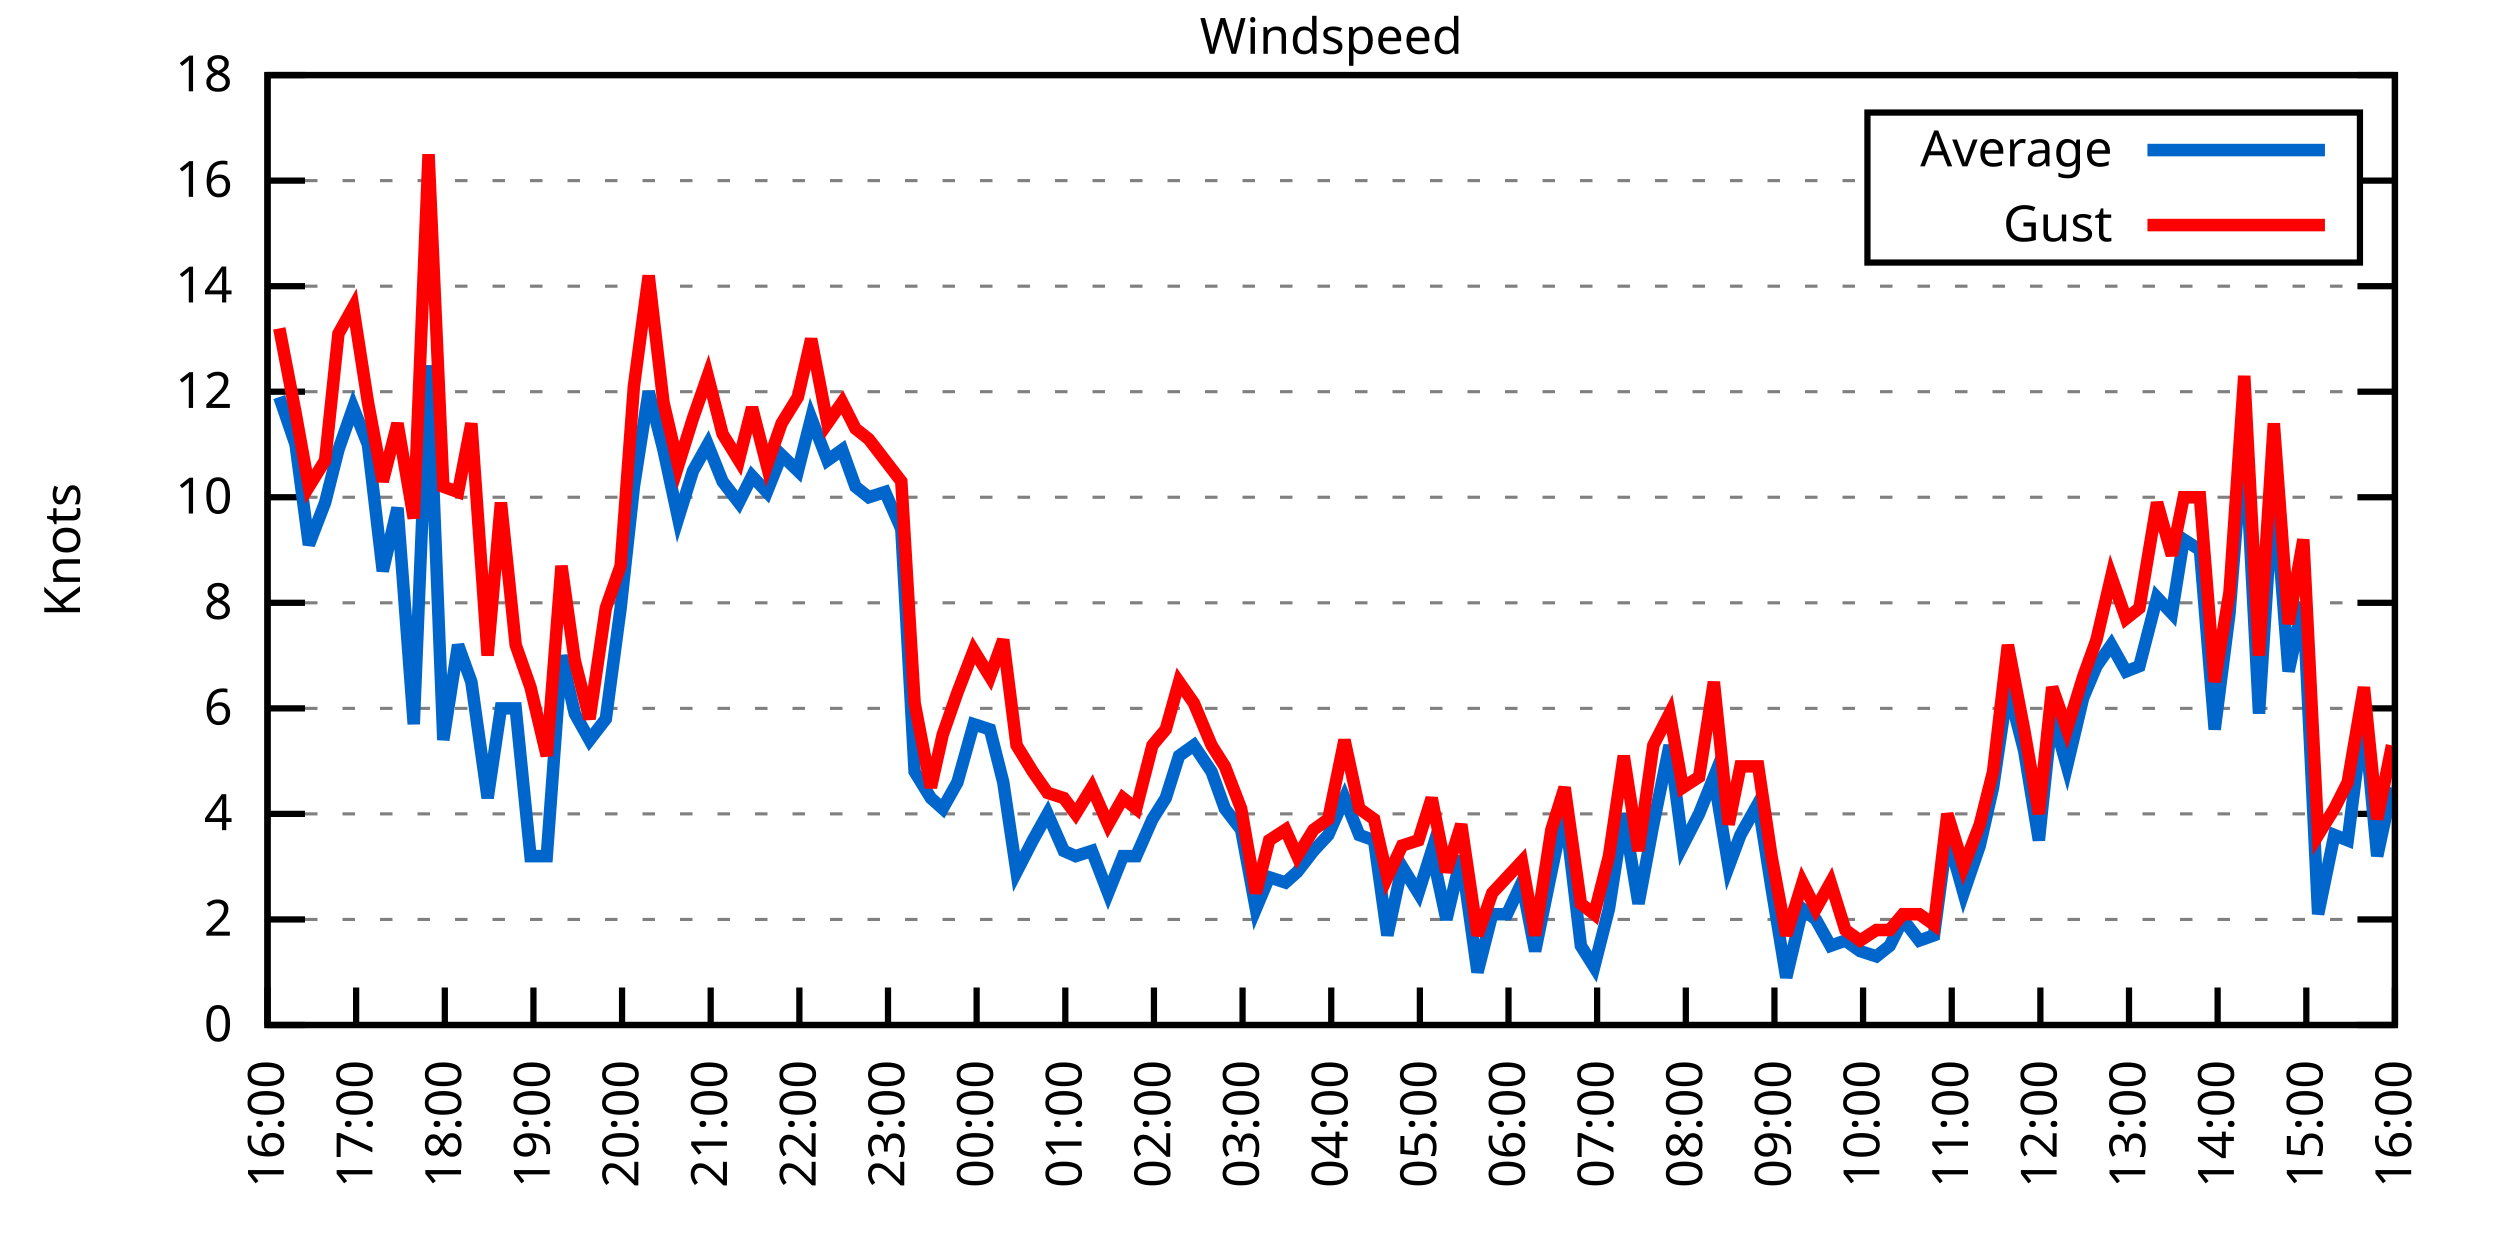
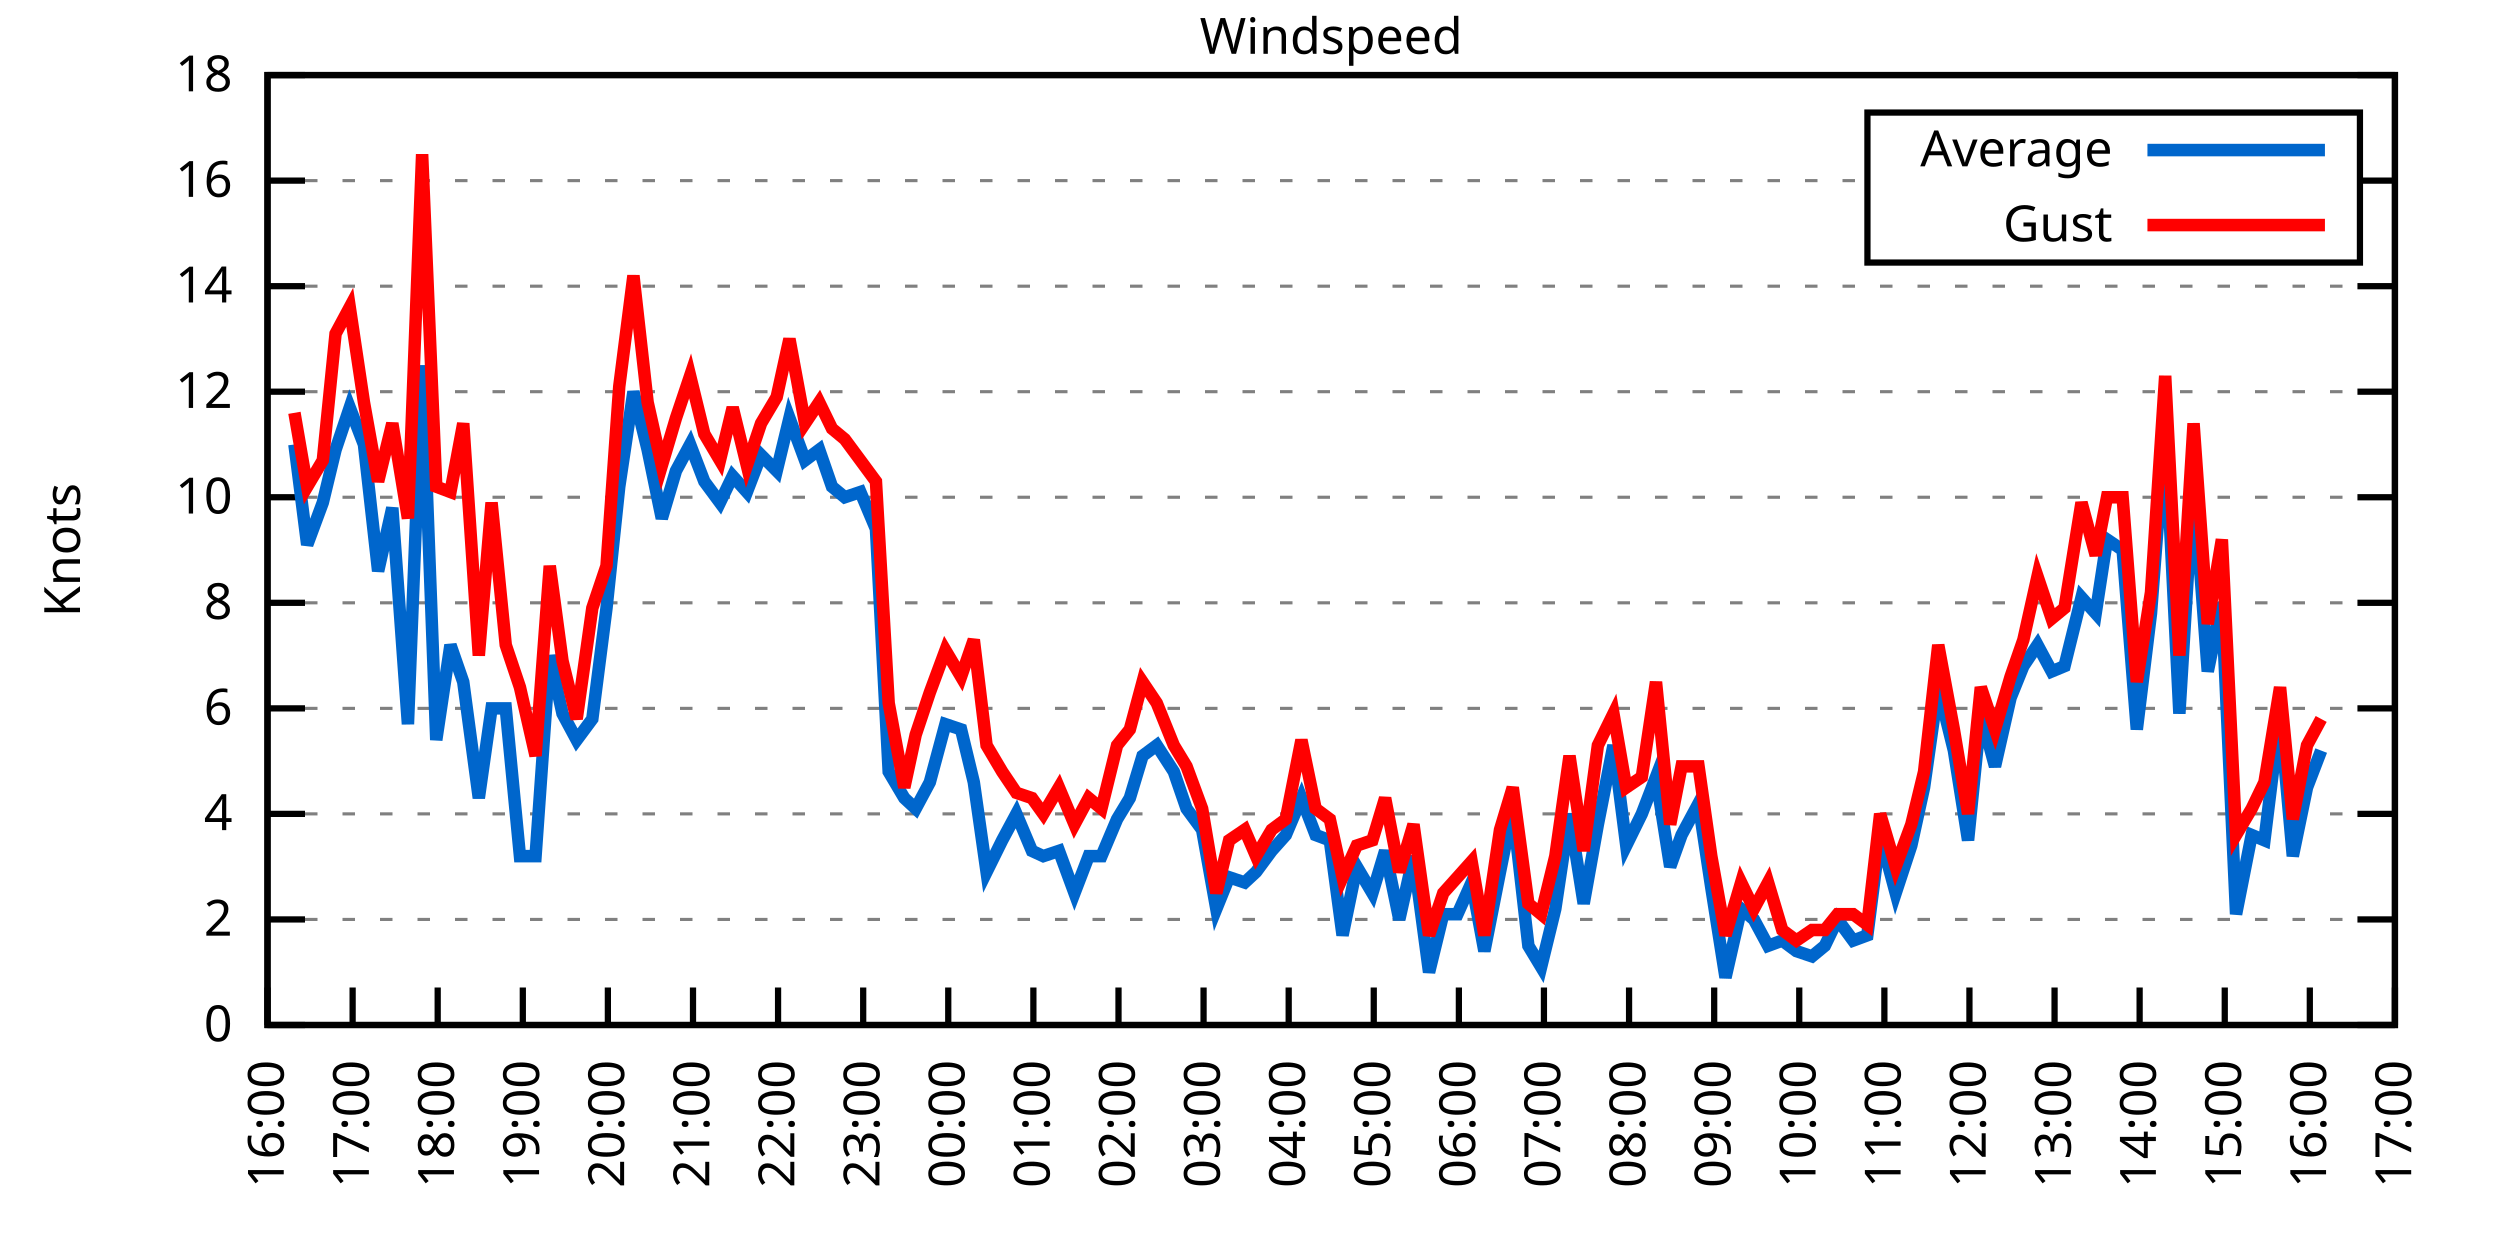
<svg xmlns="http://www.w3.org/2000/svg" xmlns:xlink="http://www.w3.org/1999/xlink" width="400" height="200" viewBox="0 0 400 200">
  <g id="gnuplot_canvas">
    <rect x="0" y="0" width="400" height="200" fill="none" />
    <defs>
      <circle id="gpDot" r="0.5" stroke-width="0.5" stroke="currentColor" />
      <path id="gpPt0" stroke-width="0.333" stroke="currentColor" d="M-1,0 h2 M0,-1 v2" />
      <path id="gpPt1" stroke-width="0.333" stroke="currentColor" d="M-1,-1 L1,1 M1,-1 L-1,1" />
      <path id="gpPt2" stroke-width="0.333" stroke="currentColor" d="M-1,0 L1,0 M0,-1 L0,1 M-1,-1 L1,1 M-1,1 L1,-1" />
      <rect id="gpPt3" stroke-width="0.333" stroke="currentColor" x="-1" y="-1" width="2" height="2" />
      <rect id="gpPt4" stroke-width="0.333" stroke="currentColor" fill="currentColor" x="-1" y="-1" width="2" height="2" />
      <circle id="gpPt5" stroke-width="0.333" stroke="currentColor" cx="0" cy="0" r="1" />
      <use xlink:href="#gpPt5" id="gpPt6" fill="currentColor" stroke="none" />
      <path id="gpPt7" stroke-width="0.333" stroke="currentColor" d="M0,-1.33 L-1.33,0.67 L1.33,0.67 z" />
      <use xlink:href="#gpPt7" id="gpPt8" fill="currentColor" stroke="none" />
      <use xlink:href="#gpPt7" id="gpPt9" stroke="currentColor" transform="rotate(180)" />
      <use xlink:href="#gpPt9" id="gpPt10" fill="currentColor" stroke="none" />
      <use xlink:href="#gpPt3" id="gpPt11" stroke="currentColor" transform="rotate(45)" />
      <use xlink:href="#gpPt11" id="gpPt12" fill="currentColor" stroke="none" />
      <path id="gpPt13" stroke-width="0.333" stroke="currentColor" d="M0,1.330 L1.265,0.411 L0.782,-1.067 L-0.782,-1.076 L-1.265,0.411 z" />
      <use xlink:href="#gpPt13" id="gpPt14" fill="currentColor" stroke="none" />
      <filter id="textbox" filterUnits="objectBoundingBox" x="0" y="0" height="1" width="1">
        <feFlood flood-color="white" flood-opacity="1" result="bgnd" />
        <feComposite in="SourceGraphic" in2="bgnd" operator="atop" />
      </filter>
      <filter id="greybox" filterUnits="objectBoundingBox" x="0" y="0" height="1" width="1">
        <feFlood flood-color="lightgrey" flood-opacity="1" result="grey" />
        <feComposite in="SourceGraphic" in2="grey" operator="atop" />
      </filter>
    </defs>
    <g fill="none" color="white" stroke="currentColor" stroke-width="1.00" stroke-linecap="butt" stroke-linejoin="miter">
</g>
    <g fill="none" color="black" stroke="currentColor" stroke-width="1.00" stroke-linecap="butt" stroke-linejoin="miter">
      <g stroke="none" shape-rendering="crispEdges">
        <polygon fill="rgb(255, 255, 255)" points="42.80,164.00 383.18,164.00 383.18,12.02 42.80,12.02 " />
      </g>
    </g>
    <g fill="none" color="black" stroke="currentColor" stroke-width="1.00" stroke-linecap="butt" stroke-linejoin="miter">
</g>
    <g fill="none" color="black" stroke="black" stroke-width="0.50" stroke-linecap="butt" stroke-linejoin="miter">
</g>
    <g fill="none" color="gray" stroke="currentColor" stroke-width="0.50" stroke-linecap="butt" stroke-linejoin="miter">
      <path stroke="gray" stroke-dasharray="2,4" class="gridline" d="M42.80,164.00 L383.19,164.00  " />
    </g>
    <g fill="none" color="gray" stroke="gray" stroke-width="1.00" stroke-linecap="butt" stroke-linejoin="miter">
</g>
    <g fill="none" color="black" stroke="currentColor" stroke-width="1.00" stroke-linecap="butt" stroke-linejoin="miter">
      <path stroke="black" d="M42.80,164.00 L48.80,164.00 M383.19,164.00 L377.19,164.00  " />
      <g transform="translate(37.20,166.60)" stroke="none" fill="black" font-family="Sans" font-size="8.00" text-anchor="end">
        <text>
          <tspan font-family="Sans"> 0</tspan>
        </text>
      </g>
    </g>
    <g fill="none" color="black" stroke="currentColor" stroke-width="1.00" stroke-linecap="butt" stroke-linejoin="miter">
</g>
    <g fill="none" color="black" stroke="black" stroke-width="0.50" stroke-linecap="butt" stroke-linejoin="miter">
</g>
    <g fill="none" color="gray" stroke="currentColor" stroke-width="0.50" stroke-linecap="butt" stroke-linejoin="miter">
      <path stroke="gray" stroke-dasharray="2,4" class="gridline" d="M42.80,147.11 L383.19,147.11  " />
    </g>
    <g fill="none" color="gray" stroke="gray" stroke-width="1.00" stroke-linecap="butt" stroke-linejoin="miter">
</g>
    <g fill="none" color="black" stroke="currentColor" stroke-width="1.00" stroke-linecap="butt" stroke-linejoin="miter">
      <path stroke="black" d="M42.80,147.11 L48.80,147.11 M383.19,147.11 L377.19,147.11  " />
      <g transform="translate(37.20,149.71)" stroke="none" fill="black" font-family="Sans" font-size="8.00" text-anchor="end">
        <text>
          <tspan font-family="Sans"> 2</tspan>
        </text>
      </g>
    </g>
    <g fill="none" color="black" stroke="currentColor" stroke-width="1.00" stroke-linecap="butt" stroke-linejoin="miter">
</g>
    <g fill="none" color="black" stroke="black" stroke-width="0.50" stroke-linecap="butt" stroke-linejoin="miter">
</g>
    <g fill="none" color="gray" stroke="currentColor" stroke-width="0.50" stroke-linecap="butt" stroke-linejoin="miter">
      <path stroke="gray" stroke-dasharray="2,4" class="gridline" d="M42.80,130.22 L383.19,130.22  " />
    </g>
    <g fill="none" color="gray" stroke="gray" stroke-width="1.00" stroke-linecap="butt" stroke-linejoin="miter">
</g>
    <g fill="none" color="black" stroke="currentColor" stroke-width="1.00" stroke-linecap="butt" stroke-linejoin="miter">
      <path stroke="black" d="M42.80,130.22 L48.80,130.22 M383.19,130.22 L377.19,130.22  " />
      <g transform="translate(37.20,132.82)" stroke="none" fill="black" font-family="Sans" font-size="8.00" text-anchor="end">
        <text>
          <tspan font-family="Sans"> 4</tspan>
        </text>
      </g>
    </g>
    <g fill="none" color="black" stroke="currentColor" stroke-width="1.00" stroke-linecap="butt" stroke-linejoin="miter">
</g>
    <g fill="none" color="black" stroke="black" stroke-width="0.50" stroke-linecap="butt" stroke-linejoin="miter">
</g>
    <g fill="none" color="gray" stroke="currentColor" stroke-width="0.50" stroke-linecap="butt" stroke-linejoin="miter">
      <path stroke="gray" stroke-dasharray="2,4" class="gridline" d="M42.80,113.34 L383.19,113.34  " />
    </g>
    <g fill="none" color="gray" stroke="gray" stroke-width="1.00" stroke-linecap="butt" stroke-linejoin="miter">
</g>
    <g fill="none" color="black" stroke="currentColor" stroke-width="1.00" stroke-linecap="butt" stroke-linejoin="miter">
      <path stroke="black" d="M42.80,113.34 L48.80,113.34 M383.19,113.34 L377.19,113.34  " />
      <g transform="translate(37.20,115.94)" stroke="none" fill="black" font-family="Sans" font-size="8.00" text-anchor="end">
        <text>
          <tspan font-family="Sans"> 6</tspan>
        </text>
      </g>
    </g>
    <g fill="none" color="black" stroke="currentColor" stroke-width="1.00" stroke-linecap="butt" stroke-linejoin="miter">
</g>
    <g fill="none" color="black" stroke="black" stroke-width="0.50" stroke-linecap="butt" stroke-linejoin="miter">
</g>
    <g fill="none" color="gray" stroke="currentColor" stroke-width="0.50" stroke-linecap="butt" stroke-linejoin="miter">
      <path stroke="gray" stroke-dasharray="2,4" class="gridline" d="M42.80,96.45 L383.19,96.45  " />
    </g>
    <g fill="none" color="gray" stroke="gray" stroke-width="1.00" stroke-linecap="butt" stroke-linejoin="miter">
</g>
    <g fill="none" color="black" stroke="currentColor" stroke-width="1.00" stroke-linecap="butt" stroke-linejoin="miter">
      <path stroke="black" d="M42.80,96.45 L48.80,96.45 M383.19,96.45 L377.19,96.45  " />
      <g transform="translate(37.20,99.05)" stroke="none" fill="black" font-family="Sans" font-size="8.00" text-anchor="end">
        <text>
          <tspan font-family="Sans"> 8</tspan>
        </text>
      </g>
    </g>
    <g fill="none" color="black" stroke="currentColor" stroke-width="1.00" stroke-linecap="butt" stroke-linejoin="miter">
</g>
    <g fill="none" color="black" stroke="black" stroke-width="0.50" stroke-linecap="butt" stroke-linejoin="miter">
</g>
    <g fill="none" color="gray" stroke="currentColor" stroke-width="0.50" stroke-linecap="butt" stroke-linejoin="miter">
      <path stroke="gray" stroke-dasharray="2,4" class="gridline" d="M42.80,79.56 L383.19,79.56  " />
    </g>
    <g fill="none" color="gray" stroke="gray" stroke-width="1.00" stroke-linecap="butt" stroke-linejoin="miter">
</g>
    <g fill="none" color="black" stroke="currentColor" stroke-width="1.00" stroke-linecap="butt" stroke-linejoin="miter">
      <path stroke="black" d="M42.80,79.56 L48.80,79.56 M383.19,79.56 L377.19,79.56  " />
      <g transform="translate(37.20,82.16)" stroke="none" fill="black" font-family="Sans" font-size="8.00" text-anchor="end">
        <text>
          <tspan font-family="Sans"> 10</tspan>
        </text>
      </g>
    </g>
    <g fill="none" color="black" stroke="currentColor" stroke-width="1.00" stroke-linecap="butt" stroke-linejoin="miter">
</g>
    <g fill="none" color="black" stroke="black" stroke-width="0.50" stroke-linecap="butt" stroke-linejoin="miter">
</g>
    <g fill="none" color="gray" stroke="currentColor" stroke-width="0.50" stroke-linecap="butt" stroke-linejoin="miter">
      <path stroke="gray" stroke-dasharray="2,4" class="gridline" d="M42.80,62.67 L383.19,62.67  " />
    </g>
    <g fill="none" color="gray" stroke="gray" stroke-width="1.00" stroke-linecap="butt" stroke-linejoin="miter">
</g>
    <g fill="none" color="black" stroke="currentColor" stroke-width="1.00" stroke-linecap="butt" stroke-linejoin="miter">
      <path stroke="black" d="M42.80,62.67 L48.80,62.67 M383.19,62.67 L377.19,62.67  " />
      <g transform="translate(37.20,65.27)" stroke="none" fill="black" font-family="Sans" font-size="8.00" text-anchor="end">
        <text>
          <tspan font-family="Sans"> 12</tspan>
        </text>
      </g>
    </g>
    <g fill="none" color="black" stroke="currentColor" stroke-width="1.00" stroke-linecap="butt" stroke-linejoin="miter">
</g>
    <g fill="none" color="black" stroke="black" stroke-width="0.50" stroke-linecap="butt" stroke-linejoin="miter">
</g>
    <g fill="none" color="gray" stroke="currentColor" stroke-width="0.50" stroke-linecap="butt" stroke-linejoin="miter">
      <path stroke="gray" stroke-dasharray="2,4" class="gridline" d="M42.80,45.79 L383.19,45.79  " />
    </g>
    <g fill="none" color="gray" stroke="gray" stroke-width="1.00" stroke-linecap="butt" stroke-linejoin="miter">
</g>
    <g fill="none" color="black" stroke="currentColor" stroke-width="1.00" stroke-linecap="butt" stroke-linejoin="miter">
      <path stroke="black" d="M42.80,45.79 L48.80,45.79 M383.19,45.79 L377.19,45.79  " />
      <g transform="translate(37.20,48.39)" stroke="none" fill="black" font-family="Sans" font-size="8.00" text-anchor="end">
        <text>
          <tspan font-family="Sans"> 14</tspan>
        </text>
      </g>
    </g>
    <g fill="none" color="black" stroke="currentColor" stroke-width="1.00" stroke-linecap="butt" stroke-linejoin="miter">
</g>
    <g fill="none" color="black" stroke="black" stroke-width="0.50" stroke-linecap="butt" stroke-linejoin="miter">
</g>
    <g fill="none" color="gray" stroke="currentColor" stroke-width="0.50" stroke-linecap="butt" stroke-linejoin="miter">
      <path stroke="gray" stroke-dasharray="2,4" class="gridline" d="M42.80,28.90 L298.79,28.90 M377.59,28.90 L383.19,28.90  " />
    </g>
    <g fill="none" color="gray" stroke="gray" stroke-width="1.00" stroke-linecap="butt" stroke-linejoin="miter">
</g>
    <g fill="none" color="black" stroke="currentColor" stroke-width="1.00" stroke-linecap="butt" stroke-linejoin="miter">
      <path stroke="black" d="M42.80,28.90 L48.80,28.90 M383.19,28.90 L377.19,28.90  " />
      <g transform="translate(37.20,31.50)" stroke="none" fill="black" font-family="Sans" font-size="8.00" text-anchor="end">
        <text>
          <tspan font-family="Sans"> 16</tspan>
        </text>
      </g>
    </g>
    <g fill="none" color="black" stroke="currentColor" stroke-width="1.00" stroke-linecap="butt" stroke-linejoin="miter">
</g>
    <g fill="none" color="black" stroke="black" stroke-width="0.50" stroke-linecap="butt" stroke-linejoin="miter">
</g>
    <g fill="none" color="gray" stroke="currentColor" stroke-width="0.50" stroke-linecap="butt" stroke-linejoin="miter">
      <path stroke="gray" stroke-dasharray="2,4" class="gridline" d="M42.80,12.01 L383.19,12.01  " />
    </g>
    <g fill="none" color="gray" stroke="gray" stroke-width="1.00" stroke-linecap="butt" stroke-linejoin="miter">
</g>
    <g fill="none" color="black" stroke="currentColor" stroke-width="1.00" stroke-linecap="butt" stroke-linejoin="miter">
      <path stroke="black" d="M42.80,12.01 L48.80,12.01 M383.19,12.01 L377.19,12.01  " />
      <g transform="translate(37.20,14.61)" stroke="none" fill="black" font-family="Sans" font-size="8.00" text-anchor="end">
        <text>
          <tspan font-family="Sans"> 18</tspan>
        </text>
      </g>
    </g>
    <g fill="none" color="black" stroke="currentColor" stroke-width="1.00" stroke-linecap="butt" stroke-linejoin="miter">
      <path stroke="black" d="M42.80,164.00 L42.80,158.00  " />
      <g transform="translate(45.40,169.60) rotate(270.00)" stroke="none" fill="black" font-family="Sans" font-size="8.00" text-anchor="end">
        <text>
          <tspan font-family="Sans">16:00</tspan>
        </text>
      </g>
    </g>
    <g fill="none" color="black" stroke="currentColor" stroke-width="1.00" stroke-linecap="butt" stroke-linejoin="miter">
-       <path stroke="black" d="M56.98,164.00 L56.98,158.00  " />
-       <g transform="translate(59.58,169.60) rotate(270.00)" stroke="none" fill="black" font-family="Sans" font-size="8.00" text-anchor="end">
+       <path stroke="black" d="M56.42,164.00 L56.42,158.00  " />
+       <g transform="translate(59.02,169.60) rotate(270.00)" stroke="none" fill="black" font-family="Sans" font-size="8.00" text-anchor="end">
        <text>
          <tspan font-family="Sans">17:00</tspan>
        </text>
      </g>
    </g>
    <g fill="none" color="black" stroke="currentColor" stroke-width="1.00" stroke-linecap="butt" stroke-linejoin="miter">
-       <path stroke="black" d="M71.17,164.00 L71.17,158.00  " />
-       <g transform="translate(73.77,169.60) rotate(270.00)" stroke="none" fill="black" font-family="Sans" font-size="8.00" text-anchor="end">
+       <path stroke="black" d="M70.03,164.00 L70.03,158.00  " />
+       <g transform="translate(72.63,169.60) rotate(270.00)" stroke="none" fill="black" font-family="Sans" font-size="8.00" text-anchor="end">
        <text>
          <tspan font-family="Sans">18:00</tspan>
        </text>
      </g>
    </g>
    <g fill="none" color="black" stroke="currentColor" stroke-width="1.00" stroke-linecap="butt" stroke-linejoin="miter">
-       <path stroke="black" d="M85.35,164.00 L85.35,158.00  " />
-       <g transform="translate(87.95,169.60) rotate(270.00)" stroke="none" fill="black" font-family="Sans" font-size="8.00" text-anchor="end">
+       <path stroke="black" d="M83.65,164.00 L83.65,158.00  " />
+       <g transform="translate(86.25,169.60) rotate(270.00)" stroke="none" fill="black" font-family="Sans" font-size="8.00" text-anchor="end">
        <text>
          <tspan font-family="Sans">19:00</tspan>
        </text>
      </g>
    </g>
    <g fill="none" color="black" stroke="currentColor" stroke-width="1.00" stroke-linecap="butt" stroke-linejoin="miter">
-       <path stroke="black" d="M99.53,164.00 L99.53,158.00  " />
-       <g transform="translate(102.13,169.60) rotate(270.00)" stroke="none" fill="black" font-family="Sans" font-size="8.00" text-anchor="end">
+       <path stroke="black" d="M97.26,164.00 L97.26,158.00  " />
+       <g transform="translate(99.86,169.60) rotate(270.00)" stroke="none" fill="black" font-family="Sans" font-size="8.00" text-anchor="end">
        <text>
          <tspan font-family="Sans">20:00</tspan>
        </text>
      </g>
    </g>
    <g fill="none" color="black" stroke="currentColor" stroke-width="1.00" stroke-linecap="butt" stroke-linejoin="miter">
-       <path stroke="black" d="M113.71,164.00 L113.71,158.00  " />
-       <g transform="translate(116.31,169.60) rotate(270.00)" stroke="none" fill="black" font-family="Sans" font-size="8.00" text-anchor="end">
+       <path stroke="black" d="M110.88,164.00 L110.88,158.00  " />
+       <g transform="translate(113.48,169.60) rotate(270.00)" stroke="none" fill="black" font-family="Sans" font-size="8.00" text-anchor="end">
        <text>
          <tspan font-family="Sans">21:00</tspan>
        </text>
      </g>
    </g>
    <g fill="none" color="black" stroke="currentColor" stroke-width="1.00" stroke-linecap="butt" stroke-linejoin="miter">
-       <path stroke="black" d="M127.90,164.00 L127.90,158.00  " />
-       <g transform="translate(130.50,169.60) rotate(270.00)" stroke="none" fill="black" font-family="Sans" font-size="8.00" text-anchor="end">
+       <path stroke="black" d="M124.49,164.00 L124.49,158.00  " />
+       <g transform="translate(127.09,169.60) rotate(270.00)" stroke="none" fill="black" font-family="Sans" font-size="8.00" text-anchor="end">
        <text>
          <tspan font-family="Sans">22:00</tspan>
        </text>
      </g>
    </g>
    <g fill="none" color="black" stroke="currentColor" stroke-width="1.00" stroke-linecap="butt" stroke-linejoin="miter">
-       <path stroke="black" d="M142.08,164.00 L142.08,158.00  " />
-       <g transform="translate(144.68,169.60) rotate(270.00)" stroke="none" fill="black" font-family="Sans" font-size="8.00" text-anchor="end">
+       <path stroke="black" d="M138.11,164.00 L138.11,158.00  " />
+       <g transform="translate(140.71,169.60) rotate(270.00)" stroke="none" fill="black" font-family="Sans" font-size="8.00" text-anchor="end">
        <text>
          <tspan font-family="Sans">23:00</tspan>
        </text>
      </g>
    </g>
    <g fill="none" color="black" stroke="currentColor" stroke-width="1.00" stroke-linecap="butt" stroke-linejoin="miter">
-       <path stroke="black" d="M156.26,164.00 L156.26,158.00  " />
-       <g transform="translate(158.86,169.60) rotate(270.00)" stroke="none" fill="black" font-family="Sans" font-size="8.00" text-anchor="end">
+       <path stroke="black" d="M151.72,164.00 L151.72,158.00  " />
+       <g transform="translate(154.32,169.60) rotate(270.00)" stroke="none" fill="black" font-family="Sans" font-size="8.00" text-anchor="end">
        <text>
          <tspan font-family="Sans">00:00</tspan>
        </text>
      </g>
    </g>
    <g fill="none" color="black" stroke="currentColor" stroke-width="1.00" stroke-linecap="butt" stroke-linejoin="miter">
-       <path stroke="black" d="M170.45,164.00 L170.45,158.00  " />
-       <g transform="translate(173.05,169.60) rotate(270.00)" stroke="none" fill="black" font-family="Sans" font-size="8.00" text-anchor="end">
+       <path stroke="black" d="M165.34,164.00 L165.34,158.00  " />
+       <g transform="translate(167.94,169.60) rotate(270.00)" stroke="none" fill="black" font-family="Sans" font-size="8.00" text-anchor="end">
        <text>
          <tspan font-family="Sans">01:00</tspan>
        </text>
      </g>
    </g>
    <g fill="none" color="black" stroke="currentColor" stroke-width="1.00" stroke-linecap="butt" stroke-linejoin="miter">
-       <path stroke="black" d="M184.63,164.00 L184.63,158.00  " />
-       <g transform="translate(187.23,169.60) rotate(270.00)" stroke="none" fill="black" font-family="Sans" font-size="8.00" text-anchor="end">
+       <path stroke="black" d="M178.96,164.00 L178.96,158.00  " />
+       <g transform="translate(181.56,169.60) rotate(270.00)" stroke="none" fill="black" font-family="Sans" font-size="8.00" text-anchor="end">
        <text>
          <tspan font-family="Sans">02:00</tspan>
        </text>
      </g>
    </g>
    <g fill="none" color="black" stroke="currentColor" stroke-width="1.00" stroke-linecap="butt" stroke-linejoin="miter">
-       <path stroke="black" d="M198.81,164.00 L198.81,158.00  " />
-       <g transform="translate(201.41,169.60) rotate(270.00)" stroke="none" fill="black" font-family="Sans" font-size="8.00" text-anchor="end">
+       <path stroke="black" d="M192.57,164.00 L192.57,158.00  " />
+       <g transform="translate(195.17,169.60) rotate(270.00)" stroke="none" fill="black" font-family="Sans" font-size="8.00" text-anchor="end">
        <text>
          <tspan font-family="Sans">03:00</tspan>
        </text>
      </g>
    </g>
    <g fill="none" color="black" stroke="currentColor" stroke-width="1.00" stroke-linecap="butt" stroke-linejoin="miter">
-       <path stroke="black" d="M213.00,164.00 L213.00,158.00  " />
-       <g transform="translate(215.60,169.60) rotate(270.00)" stroke="none" fill="black" font-family="Sans" font-size="8.00" text-anchor="end">
+       <path stroke="black" d="M206.19,164.00 L206.19,158.00  " />
+       <g transform="translate(208.79,169.60) rotate(270.00)" stroke="none" fill="black" font-family="Sans" font-size="8.00" text-anchor="end">
        <text>
          <tspan font-family="Sans">04:00</tspan>
        </text>
      </g>
    </g>
    <g fill="none" color="black" stroke="currentColor" stroke-width="1.00" stroke-linecap="butt" stroke-linejoin="miter">
-       <path stroke="black" d="M227.18,164.00 L227.18,158.00  " />
-       <g transform="translate(229.78,169.60) rotate(270.00)" stroke="none" fill="black" font-family="Sans" font-size="8.00" text-anchor="end">
+       <path stroke="black" d="M219.80,164.00 L219.80,158.00  " />
+       <g transform="translate(222.40,169.60) rotate(270.00)" stroke="none" fill="black" font-family="Sans" font-size="8.00" text-anchor="end">
        <text>
          <tspan font-family="Sans">05:00</tspan>
        </text>
      </g>
    </g>
    <g fill="none" color="black" stroke="currentColor" stroke-width="1.00" stroke-linecap="butt" stroke-linejoin="miter">
-       <path stroke="black" d="M241.36,164.00 L241.36,158.00  " />
-       <g transform="translate(243.96,169.60) rotate(270.00)" stroke="none" fill="black" font-family="Sans" font-size="8.00" text-anchor="end">
+       <path stroke="black" d="M233.42,164.00 L233.42,158.00  " />
+       <g transform="translate(236.02,169.60) rotate(270.00)" stroke="none" fill="black" font-family="Sans" font-size="8.00" text-anchor="end">
        <text>
          <tspan font-family="Sans">06:00</tspan>
        </text>
      </g>
    </g>
    <g fill="none" color="black" stroke="currentColor" stroke-width="1.00" stroke-linecap="butt" stroke-linejoin="miter">
-       <path stroke="black" d="M255.54,164.00 L255.54,158.00  " />
-       <g transform="translate(258.14,169.60) rotate(270.00)" stroke="none" fill="black" font-family="Sans" font-size="8.00" text-anchor="end">
+       <path stroke="black" d="M247.03,164.00 L247.03,158.00  " />
+       <g transform="translate(249.63,169.60) rotate(270.00)" stroke="none" fill="black" font-family="Sans" font-size="8.00" text-anchor="end">
        <text>
          <tspan font-family="Sans">07:00</tspan>
        </text>
      </g>
    </g>
    <g fill="none" color="black" stroke="currentColor" stroke-width="1.00" stroke-linecap="butt" stroke-linejoin="miter">
-       <path stroke="black" d="M269.73,164.00 L269.73,158.00  " />
-       <g transform="translate(272.33,169.60) rotate(270.00)" stroke="none" fill="black" font-family="Sans" font-size="8.00" text-anchor="end">
+       <path stroke="black" d="M260.65,164.00 L260.65,158.00  " />
+       <g transform="translate(263.25,169.60) rotate(270.00)" stroke="none" fill="black" font-family="Sans" font-size="8.00" text-anchor="end">
        <text>
          <tspan font-family="Sans">08:00</tspan>
        </text>
      </g>
    </g>
    <g fill="none" color="black" stroke="currentColor" stroke-width="1.00" stroke-linecap="butt" stroke-linejoin="miter">
-       <path stroke="black" d="M283.91,164.00 L283.91,158.00  " />
-       <g transform="translate(286.51,169.60) rotate(270.00)" stroke="none" fill="black" font-family="Sans" font-size="8.00" text-anchor="end">
+       <path stroke="black" d="M274.27,164.00 L274.27,158.00  " />
+       <g transform="translate(276.87,169.60) rotate(270.00)" stroke="none" fill="black" font-family="Sans" font-size="8.00" text-anchor="end">
        <text>
          <tspan font-family="Sans">09:00</tspan>
        </text>
      </g>
    </g>
    <g fill="none" color="black" stroke="currentColor" stroke-width="1.00" stroke-linecap="butt" stroke-linejoin="miter">
-       <path stroke="black" d="M298.09,164.00 L298.09,158.00  " />
-       <g transform="translate(300.69,169.60) rotate(270.00)" stroke="none" fill="black" font-family="Sans" font-size="8.00" text-anchor="end">
+       <path stroke="black" d="M287.88,164.00 L287.88,158.00  " />
+       <g transform="translate(290.48,169.60) rotate(270.00)" stroke="none" fill="black" font-family="Sans" font-size="8.00" text-anchor="end">
        <text>
          <tspan font-family="Sans">10:00</tspan>
        </text>
      </g>
    </g>
    <g fill="none" color="black" stroke="currentColor" stroke-width="1.00" stroke-linecap="butt" stroke-linejoin="miter">
-       <path stroke="black" d="M312.28,164.00 L312.28,158.00  " />
-       <g transform="translate(314.88,169.60) rotate(270.00)" stroke="none" fill="black" font-family="Sans" font-size="8.00" text-anchor="end">
+       <path stroke="black" d="M301.50,164.00 L301.50,158.00  " />
+       <g transform="translate(304.10,169.60) rotate(270.00)" stroke="none" fill="black" font-family="Sans" font-size="8.00" text-anchor="end">
        <text>
          <tspan font-family="Sans">11:00</tspan>
        </text>
      </g>
    </g>
    <g fill="none" color="black" stroke="currentColor" stroke-width="1.00" stroke-linecap="butt" stroke-linejoin="miter">
-       <path stroke="black" d="M326.46,164.00 L326.46,158.00  " />
-       <g transform="translate(329.06,169.60) rotate(270.00)" stroke="none" fill="black" font-family="Sans" font-size="8.00" text-anchor="end">
+       <path stroke="black" d="M315.11,164.00 L315.11,158.00  " />
+       <g transform="translate(317.71,169.60) rotate(270.00)" stroke="none" fill="black" font-family="Sans" font-size="8.00" text-anchor="end">
        <text>
          <tspan font-family="Sans">12:00</tspan>
        </text>
      </g>
    </g>
    <g fill="none" color="black" stroke="currentColor" stroke-width="1.00" stroke-linecap="butt" stroke-linejoin="miter">
-       <path stroke="black" d="M340.64,164.00 L340.64,158.00  " />
-       <g transform="translate(343.24,169.60) rotate(270.00)" stroke="none" fill="black" font-family="Sans" font-size="8.00" text-anchor="end">
+       <path stroke="black" d="M328.73,164.00 L328.73,158.00  " />
+       <g transform="translate(331.33,169.60) rotate(270.00)" stroke="none" fill="black" font-family="Sans" font-size="8.00" text-anchor="end">
        <text>
          <tspan font-family="Sans">13:00</tspan>
        </text>
      </g>
    </g>
    <g fill="none" color="black" stroke="currentColor" stroke-width="1.00" stroke-linecap="butt" stroke-linejoin="miter">
-       <path stroke="black" d="M354.82,164.00 L354.82,158.00  " />
-       <g transform="translate(357.42,169.60) rotate(270.00)" stroke="none" fill="black" font-family="Sans" font-size="8.00" text-anchor="end">
+       <path stroke="black" d="M342.34,164.00 L342.34,158.00  " />
+       <g transform="translate(344.94,169.60) rotate(270.00)" stroke="none" fill="black" font-family="Sans" font-size="8.00" text-anchor="end">
        <text>
          <tspan font-family="Sans">14:00</tspan>
        </text>
      </g>
    </g>
    <g fill="none" color="black" stroke="currentColor" stroke-width="1.00" stroke-linecap="butt" stroke-linejoin="miter">
-       <path stroke="black" d="M369.01,164.00 L369.01,158.00  " />
-       <g transform="translate(371.61,169.60) rotate(270.00)" stroke="none" fill="black" font-family="Sans" font-size="8.00" text-anchor="end">
+       <path stroke="black" d="M355.96,164.00 L355.96,158.00  " />
+       <g transform="translate(358.56,169.60) rotate(270.00)" stroke="none" fill="black" font-family="Sans" font-size="8.00" text-anchor="end">
        <text>
          <tspan font-family="Sans">15:00</tspan>
+         </text>
+       </g>
+     </g>
+     <g fill="none" color="black" stroke="currentColor" stroke-width="1.00" stroke-linecap="butt" stroke-linejoin="miter">
+       <path stroke="black" d="M369.57,164.00 L369.57,158.00  " />
+       <g transform="translate(372.17,169.60) rotate(270.00)" stroke="none" fill="black" font-family="Sans" font-size="8.00" text-anchor="end">
+         <text>
+           <tspan font-family="Sans">16:00</tspan>
        </text>
      </g>
    </g>
    <g fill="none" color="black" stroke="currentColor" stroke-width="1.00" stroke-linecap="butt" stroke-linejoin="miter">
      <path stroke="black" d="M383.19,164.00 L383.19,158.00  " />
      <g transform="translate(385.79,169.60) rotate(270.00)" stroke="none" fill="black" font-family="Sans" font-size="8.00" text-anchor="end">
        <text>
-           <tspan font-family="Sans">16:00</tspan>
+           <tspan font-family="Sans">17:00</tspan>
        </text>
      </g>
    </g>
    <g fill="none" color="black" stroke="currentColor" stroke-width="1.00" stroke-linecap="butt" stroke-linejoin="miter">
</g>
    <g fill="none" color="black" stroke="currentColor" stroke-width="1.00" stroke-linecap="butt" stroke-linejoin="miter">
      <path stroke="black" d="M42.80,12.01 L42.80,164.00 L383.19,164.00 L383.19,12.01 L42.80,12.01 Z  " />
    </g>
    <g fill="none" color="black" stroke="currentColor" stroke-width="1.00" stroke-linecap="butt" stroke-linejoin="miter">
</g>
    <g fill="none" color="black" stroke="currentColor" stroke-width="1.00" stroke-linecap="butt" stroke-linejoin="miter">
      <path stroke="black" d="M298.79,42.01 L298.79,18.01 L377.59,18.01 L377.59,42.01 L298.79,42.01 Z  " />
    </g>
    <g id="Windspeed_plot_1">
      <g fill="none" color="white" stroke="black" stroke-width="2.00" stroke-linecap="butt" stroke-linejoin="miter">
</g>
      <g fill="none" color="black" stroke="currentColor" stroke-width="2.00" stroke-linecap="butt" stroke-linejoin="miter">
        <g transform="translate(337.99,26.61)" stroke="none" fill="black" font-family="Sans" font-size="8.00" text-anchor="end">
          <text>
            <tspan font-family="Sans">Average</tspan>
          </text>
        </g>
      </g>
      <g fill="none" color="black" stroke="currentColor" stroke-width="2.00" stroke-linecap="butt" stroke-linejoin="miter">
-         <path stroke="rgb(  0, 102, 204)" d="M343.59,24.01 L371.99,24.01 M44.69,63.52 L47.29,71.12 L49.42,87.16 L52.02,80.41 L54.15,71.96 L56.51,65.21   L58.87,71.12 L61.24,91.38 L63.60,81.25 L66.20,115.87 L68.57,58.45 L70.93,118.40 L73.29,103.20 L75.42,109.11   L78.02,127.69 L80.15,113.34 L82.51,113.34 L84.88,136.98 L87.48,136.98 L89.84,104.89 L91.97,114.18 L94.33,118.40   L96.93,115.03 L99.30,97.29 L101.42,77.87 L103.79,62.67 L106.15,71.96 L108.51,82.94 L110.88,75.34 L113.24,71.12   L115.61,77.03 L118.21,80.41 L120.33,76.18 L122.70,78.72 L125.06,72.81 L127.66,75.34 L129.79,66.90 L132.39,73.65   L134.75,71.96 L136.88,77.87 L139.01,79.56 L141.61,78.72 L144.21,84.63 L146.34,123.47 L148.94,127.69 L150.83,129.38   L153.19,125.16 L155.79,115.87 L158.39,116.71 L160.52,125.16 L162.65,139.51 L165.25,134.45 L167.61,130.22 L170.21,136.14   L172.10,136.98 L174.70,136.14 L177.30,142.89 L179.67,136.98 L181.79,136.98 L184.39,131.07 L186.52,127.69 L188.65,120.94   L191.01,119.25 L193.85,123.47 L195.98,129.38 L198.58,132.76 L200.94,145.42 L203.07,140.36 L205.67,141.20 L207.56,139.51   L210.16,136.14 L212.52,133.60 L215.12,127.69 L217.49,133.60 L219.85,134.45 L221.98,149.65 L224.34,138.67 L226.94,142.89   L229.07,136.14 L231.43,147.11 L233.80,136.98 L236.40,155.56 L238.76,146.27 L241.12,146.27 L243.49,141.20 L245.62,152.18   L248.22,139.51 L250.34,129.38 L252.94,151.33 L255.07,154.71 L257.43,145.42 L259.80,130.22 L262.16,144.58 L264.53,131.91   L267.13,119.25 L269.25,135.29 L271.85,130.22 L274.22,124.31 L276.58,138.67 L278.47,133.60 L281.31,128.54 L283.44,142.05   L285.80,156.40 L288.40,145.42 L290.53,147.11 L292.89,151.33 L295.26,150.49 L297.62,152.18 L300.22,153.02 L302.35,151.33   L304.47,147.11 L307.08,150.49 L309.44,149.65 L311.57,133.60 L314.17,142.89 L316.77,135.29 L318.89,126.00 L321.26,109.96   L323.86,120.09 L326.22,134.45 L328.35,114.18 L330.71,122.62 L333.31,111.65 L335.44,106.58 L337.80,103.20 L340.17,107.43   L342.30,106.58 L345.13,95.60 L347.50,98.14 L349.39,86.32 L351.99,88.00 L354.35,116.71 L356.72,98.14 L359.08,68.58   L361.44,114.18 L363.81,77.03 L366.17,107.43 L368.53,96.45 L370.90,146.27 L373.50,133.60 L375.63,134.45 L378.23,114.18   L380.35,136.98 L382.72,126.00  " />
+         <path stroke="rgb(  0, 102, 204)" d="M343.59,24.01 L371.99,24.01 M47.11,71.12 L49.15,87.16 L51.65,80.41 L53.69,71.96 L55.96,65.21 L58.23,71.12   L60.50,91.38 L62.77,81.25 L65.27,115.87 L67.54,58.45 L69.80,118.40 L72.07,103.20 L74.12,109.11 L76.61,127.69   L78.65,113.34 L80.92,113.34 L83.19,136.98 L85.69,136.98 L87.96,104.89 L90.00,114.18 L92.27,118.40 L94.77,115.03   L97.04,97.29 L99.08,77.87 L101.35,62.67 L103.62,71.96 L105.89,82.94 L108.15,75.34 L110.42,71.12 L112.69,77.03   L115.19,80.41 L117.23,76.18 L119.50,78.72 L121.77,72.81 L124.27,75.34 L126.31,66.90 L128.81,73.65 L131.07,71.96   L133.12,77.87 L135.16,79.56 L137.66,78.72 L140.15,84.63 L142.19,123.47 L144.69,127.69 L146.51,129.38 L148.77,125.16   L151.27,115.87 L153.77,116.71 L155.81,125.16 L157.85,139.51 L160.35,134.45 L162.62,130.22 L165.11,136.14 L166.93,136.98   L169.43,136.14 L171.92,142.89 L174.19,136.98 L176.23,136.98 L178.73,131.07 L180.77,127.69 L182.81,120.94 L185.08,119.25   L187.81,123.47 L189.85,129.38 L192.34,132.76 L194.61,145.42 L196.66,140.36 L199.15,141.20 L200.97,139.51 L203.46,136.14   L205.73,133.60 L208.23,127.69 L210.50,133.60 L212.77,134.45 L214.81,149.65 L217.08,138.67 L219.58,142.89 L221.62,136.14   L223.89,147.11 L226.16,136.98 L228.65,155.56 L230.92,146.27 L233.19,146.27 L235.46,141.20 L237.50,152.18 L240.00,139.51   L242.04,129.38 L244.54,151.33 L246.58,154.71 L248.85,145.42 L251.12,130.22 L253.39,144.58 L255.66,131.91 L258.15,119.25   L260.20,135.29 L262.69,130.22 L264.96,124.31 L267.23,138.67 L269.05,133.60 L271.77,128.54 L273.81,142.05 L276.08,156.40   L278.58,145.42 L280.62,147.11 L282.89,151.33 L285.16,150.49 L287.43,152.18 L289.92,153.02 L291.97,151.33 L294.01,147.11   L296.50,150.49 L298.77,149.65 L300.82,133.60 L303.31,142.89 L305.81,135.29 L307.85,126.00 L310.12,109.96 L312.62,120.09   L314.89,134.45 L316.93,114.18 L319.20,122.62 L321.69,111.65 L323.74,106.58 L326.00,103.20 L328.27,107.43 L330.32,106.58   L333.04,95.60 L335.31,98.14 L337.12,86.32 L339.62,88.00 L341.89,116.71 L344.16,98.14 L346.43,68.58 L348.70,114.18   L350.97,77.03 L353.24,107.43 L355.50,96.45 L357.77,146.27 L360.27,133.60 L362.31,134.45 L364.81,114.18 L366.85,136.98   L369.12,126.00 L371.39,120.09  " />
      </g>
    </g>
    <g id="Windspeed_plot_2">
      <g fill="none" color="black" stroke="currentColor" stroke-width="2.00" stroke-linecap="butt" stroke-linejoin="miter">
        <g transform="translate(337.99,38.61)" stroke="none" fill="black" font-family="Sans" font-size="8.00" text-anchor="end">
          <text>
            <tspan font-family="Sans">Gust</tspan>
          </text>
        </g>
      </g>
      <g fill="none" color="black" stroke="currentColor" stroke-width="2.00" stroke-linecap="butt" stroke-linejoin="miter">
-         <path stroke="rgb(255,   0,   0)" d="M343.59,36.01 L371.99,36.01 M44.69,52.54 L47.29,66.05 L49.42,77.87 L52.02,73.65 L54.15,53.39 L56.51,49.16   L58.87,64.36 L61.24,77.03 L63.60,67.74 L66.20,82.94 L68.57,24.68 L70.93,77.87 L73.29,78.72 L75.42,67.74   L78.02,104.89 L80.15,80.41 L82.51,103.20 L84.88,109.96 L87.48,120.94 L89.84,90.54 L91.97,105.74 L94.33,115.03   L96.93,97.29 L99.30,90.54 L101.42,61.83 L103.79,44.10 L106.15,64.36 L108.51,74.49 L110.88,66.90 L113.24,60.14   L115.61,69.43 L118.21,73.65 L120.33,65.21 L122.70,74.49 L125.06,67.74 L127.66,63.52 L129.79,54.23 L132.39,67.74   L134.75,64.36 L136.88,68.58 L139.01,70.27 L141.61,73.65 L144.21,77.03 L146.34,112.49 L148.94,126.00 L150.83,117.56   L153.19,110.80 L155.79,104.05 L158.39,108.27 L160.52,102.36 L162.65,119.25 L165.25,123.47 L167.61,126.85 L170.21,127.69   L172.10,130.22 L174.70,126.00 L177.30,131.91 L179.67,127.69 L181.79,129.38 L184.39,119.25 L186.52,116.71 L188.65,109.11   L191.01,112.49 L193.85,119.25 L195.98,122.62 L198.58,129.38 L200.94,142.89 L203.07,134.45 L205.67,132.76 L207.56,136.98   L210.16,132.76 L212.52,131.07 L215.12,118.40 L217.49,129.38 L219.85,131.07 L221.98,140.36 L224.34,135.29 L226.94,134.45   L229.07,127.69 L231.43,139.51 L233.80,131.91 L236.40,149.65 L238.76,142.89 L241.12,140.36 L243.49,137.82 L245.62,149.65   L248.22,132.76 L250.34,126.00 L252.94,144.58 L255.07,146.27 L257.43,136.98 L259.80,120.94 L262.16,136.14 L264.53,119.25   L267.13,114.18 L269.25,126.00 L271.85,124.31 L274.22,109.11 L276.58,131.91 L278.47,122.62 L281.31,122.62 L283.44,136.98   L285.80,149.65 L288.40,141.20 L290.53,145.42 L292.89,141.20 L295.26,148.80 L297.62,150.49 L300.22,148.80 L302.35,148.80   L304.47,146.27 L307.08,146.27 L309.44,147.96 L311.57,130.22 L314.17,138.67 L316.77,131.91 L318.89,123.47 L321.26,103.20   L323.86,116.71 L326.22,130.22 L328.35,109.96 L330.71,116.71 L333.31,108.27 L335.44,102.36 L337.80,92.23 L340.17,98.98   L342.30,97.29 L345.13,80.41 L347.50,88.85 L349.39,79.56 L351.99,79.56 L354.35,109.11 L356.72,94.76 L359.08,60.14   L361.44,104.89 L363.81,67.74 L366.17,99.83 L368.53,86.32 L370.90,133.60 L373.50,129.38 L375.63,125.16 L378.23,109.96   L380.35,131.07 L382.72,119.25  " />
+         <path stroke="rgb(255,   0,   0)" d="M343.59,36.01 L371.99,36.01 M47.11,66.05 L49.15,77.87 L51.65,73.65 L53.69,53.39 L55.96,49.16 L58.23,64.36   L60.50,77.03 L62.77,67.74 L65.27,82.94 L67.54,24.68 L69.80,77.87 L72.07,78.72 L74.12,67.74 L76.61,104.89   L78.65,80.41 L80.92,103.20 L83.19,109.96 L85.69,120.94 L87.96,90.54 L90.00,105.74 L92.27,115.03 L94.77,97.29   L97.04,90.54 L99.08,61.83 L101.35,44.10 L103.62,64.36 L105.89,74.49 L108.15,66.90 L110.42,60.14 L112.69,69.43   L115.19,73.65 L117.23,65.21 L119.50,74.49 L121.77,67.74 L124.27,63.52 L126.31,54.23 L128.81,67.74 L131.07,64.36   L133.12,68.58 L135.16,70.27 L137.66,73.65 L140.15,77.03 L142.19,112.49 L144.69,126.00 L146.51,117.56 L148.77,110.80   L151.27,104.05 L153.77,108.27 L155.81,102.36 L157.85,119.25 L160.35,123.47 L162.62,126.85 L165.11,127.69 L166.93,130.22   L169.43,126.00 L171.92,131.91 L174.19,127.69 L176.23,129.38 L178.73,119.25 L180.77,116.71 L182.81,109.11 L185.08,112.49   L187.81,119.25 L189.85,122.62 L192.34,129.38 L194.61,142.89 L196.66,134.45 L199.15,132.76 L200.97,136.98 L203.46,132.76   L205.73,131.07 L208.23,118.40 L210.50,129.38 L212.77,131.07 L214.81,140.36 L217.08,135.29 L219.58,134.45 L221.62,127.69   L223.89,139.51 L226.16,131.91 L228.65,149.65 L230.92,142.89 L233.19,140.36 L235.46,137.82 L237.50,149.65 L240.00,132.76   L242.04,126.00 L244.54,144.58 L246.58,146.27 L248.85,136.98 L251.12,120.94 L253.39,136.14 L255.66,119.25 L258.15,114.18   L260.20,126.00 L262.69,124.31 L264.96,109.11 L267.23,131.91 L269.05,122.62 L271.77,122.62 L273.81,136.98 L276.08,149.65   L278.58,141.20 L280.62,145.42 L282.89,141.20 L285.16,148.80 L287.43,150.49 L289.92,148.80 L291.97,148.80 L294.01,146.27   L296.50,146.27 L298.77,147.96 L300.82,130.22 L303.31,138.67 L305.81,131.91 L307.85,123.47 L310.12,103.20 L312.62,116.71   L314.89,130.22 L316.93,109.96 L319.20,116.71 L321.69,108.27 L323.74,102.36 L326.00,92.23 L328.27,98.98 L330.32,97.29   L333.04,80.41 L335.31,88.85 L337.12,79.56 L339.62,79.56 L341.89,109.11 L344.16,94.76 L346.43,60.14 L348.70,104.89   L350.97,67.74 L353.24,99.83 L355.50,86.32 L357.77,133.60 L360.27,129.38 L362.31,125.16 L364.81,109.96 L366.85,131.07   L369.12,119.25 L371.39,115.03  " />
      </g>
    </g>
    <g fill="none" color="black" stroke="currentColor" stroke-width="2.00" stroke-linecap="butt" stroke-linejoin="miter">
</g>
    <g fill="none" color="black" stroke="black" stroke-width="1.00" stroke-linecap="butt" stroke-linejoin="miter">
</g>
    <g fill="none" color="black" stroke="currentColor" stroke-width="1.00" stroke-linecap="butt" stroke-linejoin="miter">
      <path stroke="black" d="M42.80,12.01 L42.80,164.00 L383.19,164.00 L383.19,12.01 L42.80,12.01 Z  " />
      <g transform="translate(12.80,88.01) rotate(270.00)" stroke="none" fill="black" font-family="Sans" font-size="8.00" text-anchor="middle">
        <text>
          <tspan font-family="Sans">Knots</tspan>
        </text>
      </g>
    </g>
    <g fill="none" color="black" stroke="currentColor" stroke-width="1.00" stroke-linecap="butt" stroke-linejoin="miter">
</g>
    <g fill="none" color="black" stroke="currentColor" stroke-width="1.00" stroke-linecap="butt" stroke-linejoin="miter">
      <g transform="translate(212.99,8.61)" stroke="none" fill="black" font-family="Sans" font-size="8.00" text-anchor="middle">
        <text>
          <tspan font-family="Sans">Windspeed</tspan>
        </text>
      </g>
    </g>
    <g fill="none" color="black" stroke="currentColor" stroke-width="1.00" stroke-linecap="butt" stroke-linejoin="miter">
</g>
  </g>
</svg>
